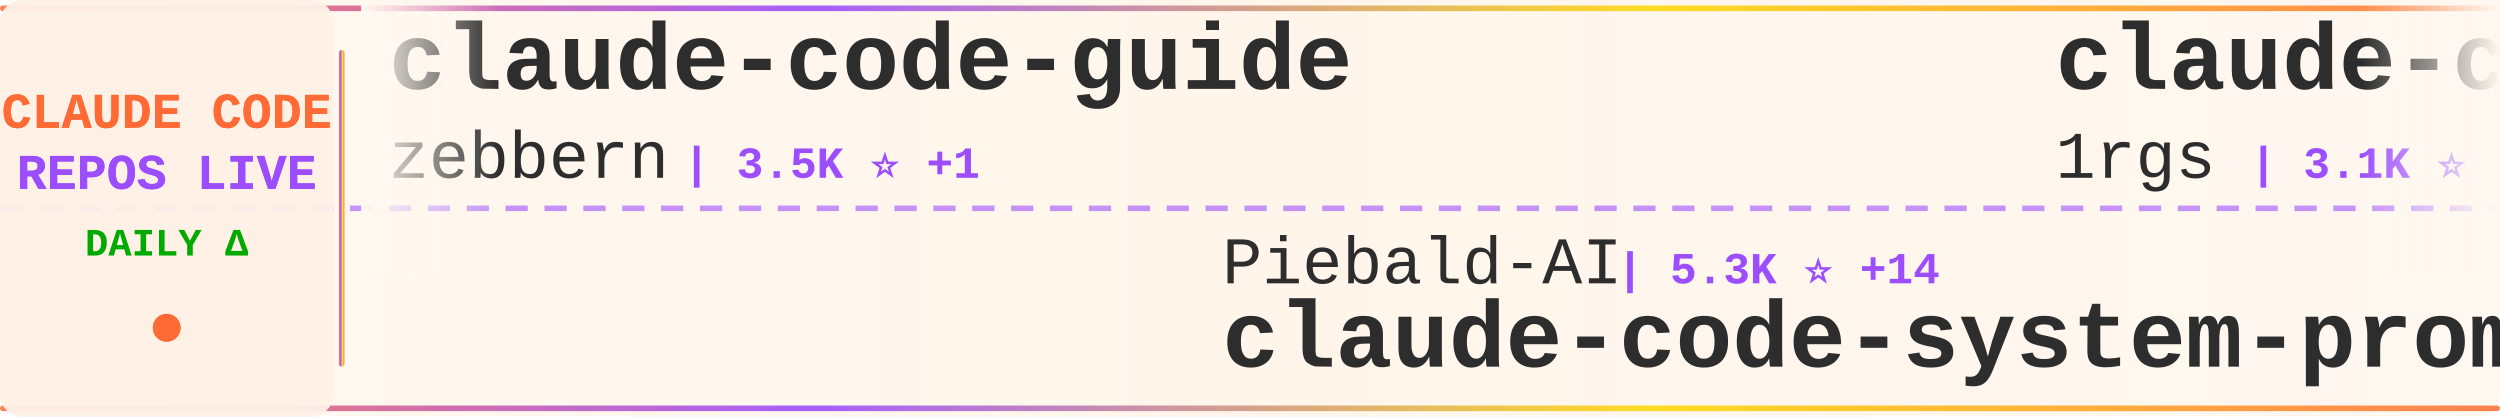
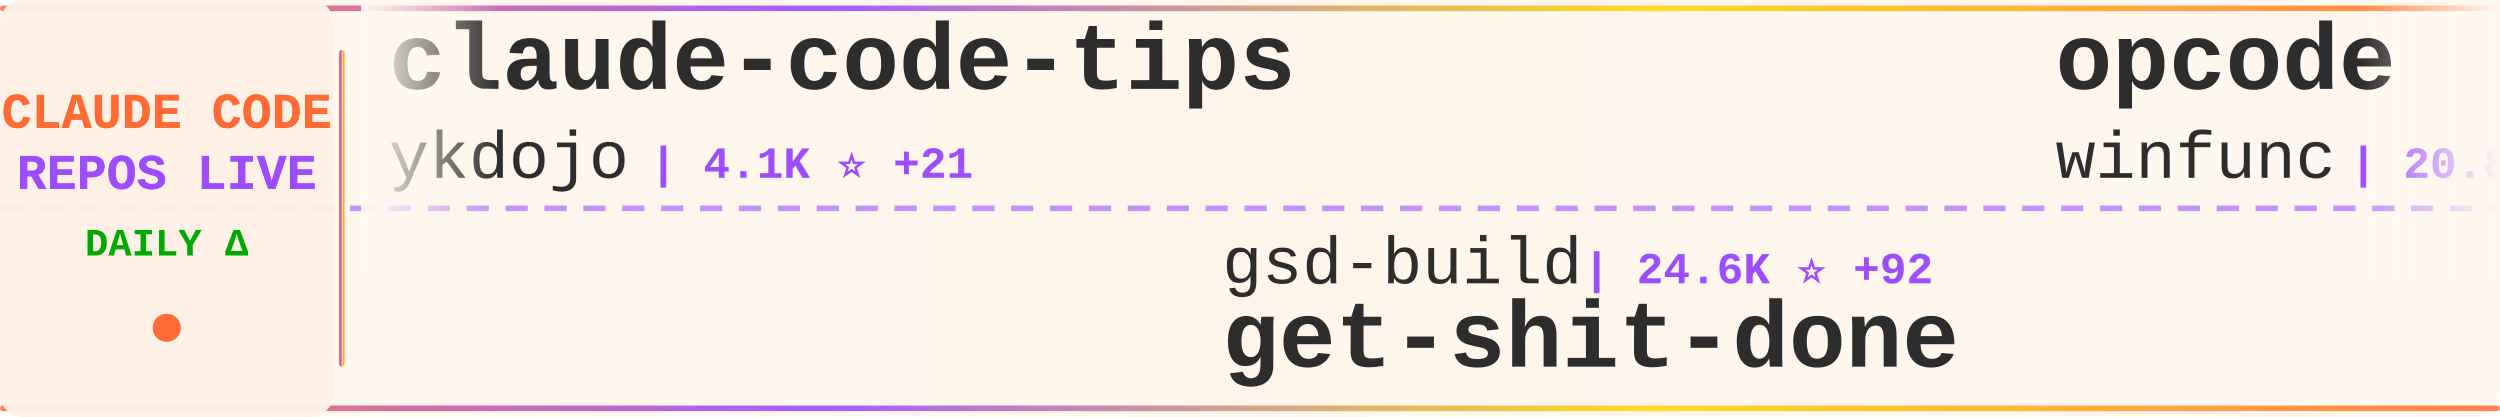
<svg xmlns="http://www.w3.org/2000/svg" width="900" height="150">
  <defs>
    <linearGradient id="tickerBg" x1="0%" y1="0%" x2="100%" y2="0%">
      <stop offset="0%" style="stop-color:#fff8f0;stop-opacity:0.98" />
      <stop offset="50%" style="stop-color:#fff5eb;stop-opacity:1" />
      <stop offset="100%" style="stop-color:#fff8f0;stop-opacity:0.98" />
    </linearGradient>
    <linearGradient id="borderGrad" x1="0%" y1="0%" x2="100%" y2="0%">
      <stop offset="0%" style="stop-color:#FF6B35;stop-opacity:0.85">
        <animate attributeName="stop-opacity" values="0.85;1;0.85" dur="2s" repeatCount="indefinite" />
      </stop>
      <stop offset="33%" style="stop-color:#9C4EFF;stop-opacity:0.9">
        <animate attributeName="stop-opacity" values="0.9;1;0.9" dur="2.2s" repeatCount="indefinite" />
      </stop>
      <stop offset="66%" style="stop-color:#FFD700;stop-opacity:0.85">
        <animate attributeName="stop-opacity" values="0.85;1;0.85" dur="1.8s" repeatCount="indefinite" />
      </stop>
      <stop offset="100%" style="stop-color:#FF6B35;stop-opacity:0.85">
        <animate attributeName="stop-opacity" values="0.85;1;0.85" dur="2s" repeatCount="indefinite" />
      </stop>
    </linearGradient>
    <filter id="textGlow">
      <feGaussianBlur stdDeviation="0.15" result="coloredBlur" />
      <feMerge>
        <feMergeNode in="coloredBlur" />
        <feMergeNode in="SourceGraphic" />
      </feMerge>
    </filter>
    <filter id="metricGlow">
      <feGaussianBlur stdDeviation="0.2" result="coloredBlur" />
      <feMerge>
        <feMergeNode in="coloredBlur" />
        <feMergeNode in="SourceGraphic" />
      </feMerge>
    </filter>
    <linearGradient id="leftFade" x1="0%" y1="0%" x2="100%" y2="0%">
      <stop offset="0%" style="stop-color:#fff8f0;stop-opacity:1" />
      <stop offset="100%" style="stop-color:#fff8f0;stop-opacity:0" />
    </linearGradient>
    <linearGradient id="rightFade" x1="0%" y1="0%" x2="100%" y2="0%">
      <stop offset="0%" style="stop-color:#fff8f0;stop-opacity:0" />
      <stop offset="100%" style="stop-color:#fff8f0;stop-opacity:1" />
    </linearGradient>
  </defs>
  <rect width="900" height="150" fill="url(#tickerBg)" rx="8" />
  <rect x="0" y="2" width="900" height="2" fill="url(#borderGrad)" rx="1" />
  <rect x="0" y="146" width="900" height="2" fill="url(#borderGrad)" rx="1" />
  <line x1="0" y1="75" x2="900" y2="75" stroke="#9C4EFF" stroke-width="2" stroke-dasharray="8 6" opacity="0.6" />
  <rect x="0" y="0" width="120" height="150" fill="#fff0e6" opacity="0.95" rx="8" />
  <text x="60" y="46" font-family="'Courier New', monospace" font-size="18" font-weight="bold" fill="#FF6B35" text-anchor="middle" filter="url(#textGlow)">
    CLAUDE CODE
  </text>
  <text x="60" y="68" font-family="'Courier New', monospace" font-size="18" font-weight="bold" fill="#9C4EFF" text-anchor="middle" filter="url(#textGlow)">
    REPOS LIVE
  </text>
  <text x="60" y="92" font-family="'Courier New', monospace" font-size="14" font-weight="bold" fill="#00aa00" text-anchor="middle">
    DAILY Δ
  </text>
  <circle cx="60" cy="118" r="5" fill="#FF6B35" filter="url(#metricGlow)">
    <animate attributeName="r" values="4;6;4" dur="1.5s" repeatCount="indefinite" />
    <animate attributeName="opacity" values="0.6;1;0.6" dur="1.5s" repeatCount="indefinite" />
  </circle>
  <rect x="122" y="18" width="2" height="114" fill="url(#borderGrad)" rx="1" />
  <clipPath id="tickerClip">
    <rect x="130" y="0" width="770" height="150" />
  </clipPath>
  <g clip-path="url(#tickerClip)">
    <g id="tickerItems">
      <animateTransform attributeName="transform" attributeType="XML" type="translate" from="0 0" to="-3000 0" dur="54s" repeatCount="indefinite" />
      <g transform="translate(0, 0)">
-         <text x="140" y="32" font-family="'Courier New', monospace" font-size="34" font-weight="bold" fill="#2d2d2d">claude-code-guide</text>
-         <text x="140" y="64" font-family="'Courier New', monospace" font-size="24" font-weight="normal" fill="#2d2d2d" opacity="1.0">zebbern</text>
-         <text x="246" y="64" font-family="'Courier New', monospace" font-size="16" font-weight="bold" fill="#9C4EFF"> | 3.5K ⭐ +1</text>
+         <text x="140" y="32" font-family="'Courier New', monospace" font-size="34" font-weight="bold" fill="#2d2d2d">claude-code-tips</text>
+         <text x="140" y="64" font-family="'Courier New', monospace" font-size="24" font-weight="normal" fill="#2d2d2d" opacity="1.0">ykdojo</text>
+         <text x="234" y="64" font-family="'Courier New', monospace" font-size="16" font-weight="bold" fill="#9C4EFF"> | 4.1K ⭐ +21</text>
      </g>
      <g transform="translate(300, 0)">
-         <text x="140" y="102" font-family="'Courier New', monospace" font-size="24" font-weight="normal" fill="#2d2d2d" opacity="1.0">Piebald-AI</text>
-         <text x="282" y="102" font-family="'Courier New', monospace" font-size="16" font-weight="bold" fill="#9C4EFF"> | 5.3K ⭐ +14</text>
-         <text x="140" y="132" font-family="'Courier New', monospace" font-size="34" font-weight="bold" fill="#2d2d2d">claude-code-system-promp...</text>
+         <text x="140" y="102" font-family="'Courier New', monospace" font-size="24" font-weight="normal" fill="#2d2d2d" opacity="1.0">gsd-build</text>
+         <text x="270" y="102" font-family="'Courier New', monospace" font-size="16" font-weight="bold" fill="#9C4EFF"> | 24.6K ⭐ +92</text>
+         <text x="140" y="132" font-family="'Courier New', monospace" font-size="34" font-weight="bold" fill="#2d2d2d">get-shit-done</text>
      </g>
      <g transform="translate(600, 0)">
-         <text x="140" y="32" font-family="'Courier New', monospace" font-size="34" font-weight="bold" fill="#2d2d2d">claude-code-proxy</text>
-         <text x="140" y="64" font-family="'Courier New', monospace" font-size="24" font-weight="normal" fill="#2d2d2d" opacity="1.0">1rgs</text>
-         <text x="210" y="64" font-family="'Courier New', monospace" font-size="16" font-weight="bold" fill="#9C4EFF"> | 3.1K ⭐</text>
+         <text x="140" y="32" font-family="'Courier New', monospace" font-size="34" font-weight="bold" fill="#2d2d2d">opcode</text>
+         <text x="140" y="64" font-family="'Courier New', monospace" font-size="24" font-weight="normal" fill="#2d2d2d" opacity="1.0">winfunc</text>
+         <text x="246" y="64" font-family="'Courier New', monospace" font-size="16" font-weight="bold" fill="#9C4EFF"> | 20.8K ⭐ +6</text>
      </g>
      <g transform="translate(900, 0)">
-         <text x="140" y="102" font-family="'Courier New', monospace" font-size="24" font-weight="normal" fill="#2d2d2d" opacity="1.0">https-deeplearning-ai</text>
-         <text x="414" y="102" font-family="'Courier New', monospace" font-size="16" font-weight="bold" fill="#9C4EFF"> | 439 ⭐</text>
-         <text x="140" y="132" font-family="'Courier New', monospace" font-size="34" font-weight="bold" fill="#2d2d2d">sc-claude-code-files</text>
+         <text x="140" y="102" font-family="'Courier New', monospace" font-size="24" font-weight="normal" fill="#2d2d2d" opacity="1.0">severity1</text>
+         <text x="270" y="102" font-family="'Courier New', monospace" font-size="16" font-weight="bold" fill="#9C4EFF"> | 1.2K ⭐</text>
+         <text x="140" y="132" font-family="'Courier New', monospace" font-size="34" font-weight="bold" fill="#2d2d2d">claude-code-prompt-impro...</text>
      </g>
      <g transform="translate(1200, 0)">
-         <text x="140" y="32" font-family="'Courier New', monospace" font-size="34" font-weight="bold" fill="#2d2d2d">Claude-Code-Remote</text>
-         <text x="140" y="64" font-family="'Courier New', monospace" font-size="24" font-weight="normal" fill="#2d2d2d" opacity="1.0">JessyTsui</text>
-         <text x="270" y="64" font-family="'Courier New', monospace" font-size="16" font-weight="bold" fill="#9C4EFF"> | 1.1K ⭐ +1</text>
+         <text x="140" y="32" font-family="'Courier New', monospace" font-size="34" font-weight="bold" fill="#2d2d2d">superdesign</text>
+         <text x="140" y="64" font-family="'Courier New', monospace" font-size="24" font-weight="normal" fill="#2d2d2d" opacity="1.0">superdesigndev</text>
+         <text x="330" y="64" font-family="'Courier New', monospace" font-size="16" font-weight="bold" fill="#9C4EFF"> | 6.1K ⭐</text>
      </g>
      <g transform="translate(1500, 0)">
-         <text x="140" y="102" font-family="'Courier New', monospace" font-size="24" font-weight="normal" fill="#2d2d2d" opacity="1.0">diet103</text>
-         <text x="246" y="102" font-family="'Courier New', monospace" font-size="16" font-weight="bold" fill="#9C4EFF"> | 9.2K ⭐ +1</text>
-         <text x="140" y="132" font-family="'Courier New', monospace" font-size="34" font-weight="bold" fill="#2d2d2d">claude-code-infrastructu...</text>
+         <text x="140" y="102" font-family="'Courier New', monospace" font-size="24" font-weight="normal" fill="#2d2d2d" opacity="1.0">jeremylongshore</text>
+         <text x="342" y="102" font-family="'Courier New', monospace" font-size="16" font-weight="bold" fill="#9C4EFF"> | 1.5K ⭐ +4</text>
+         <text x="140" y="132" font-family="'Courier New', monospace" font-size="34" font-weight="bold" fill="#2d2d2d">claude-code-plugins-plus...</text>
      </g>
      <g transform="translate(1800, 0)">
-         <text x="140" y="32" font-family="'Courier New', monospace" font-size="34" font-weight="bold" fill="#2d2d2d">claude-code-templates</text>
-         <text x="140" y="64" font-family="'Courier New', monospace" font-size="24" font-weight="normal" fill="#2d2d2d" opacity="1.0">davila7</text>
-         <text x="246" y="64" font-family="'Courier New', monospace" font-size="16" font-weight="bold" fill="#9C4EFF"> | 22.1K ⭐ +22</text>
+         <text x="140" y="32" font-family="'Courier New', monospace" font-size="34" font-weight="bold" fill="#2d2d2d">ralph</text>
+         <text x="140" y="64" font-family="'Courier New', monospace" font-size="24" font-weight="normal" fill="#2d2d2d" opacity="1.0">snarktank</text>
+         <text x="270" y="64" font-family="'Courier New', monospace" font-size="16" font-weight="bold" fill="#9C4EFF"> | 12.0K ⭐ +32</text>
      </g>
      <g transform="translate(2100, 0)">
-         <text x="140" y="102" font-family="'Courier New', monospace" font-size="24" font-weight="normal" fill="#2d2d2d" opacity="1.0">wshobson</text>
-         <text x="258" y="102" font-family="'Courier New', monospace" font-size="16" font-weight="bold" fill="#9C4EFF"> | 30.2K ⭐ +23</text>
-         <text x="140" y="132" font-family="'Courier New', monospace" font-size="34" font-weight="bold" fill="#2d2d2d">agents</text>
+         <text x="140" y="102" font-family="'Courier New', monospace" font-size="24" font-weight="normal" fill="#2d2d2d" opacity="1.0">frankbria</text>
+         <text x="270" y="102" font-family="'Courier New', monospace" font-size="16" font-weight="bold" fill="#9C4EFF"> | 7.5K ⭐ +6</text>
+         <text x="140" y="132" font-family="'Courier New', monospace" font-size="34" font-weight="bold" fill="#2d2d2d">ralph-claude-code</text>
      </g>
      <g transform="translate(2400, 0)">
-         <text x="140" y="32" font-family="'Courier New', monospace" font-size="34" font-weight="bold" fill="#2d2d2d">claude-code-proxy</text>
-         <text x="140" y="64" font-family="'Courier New', monospace" font-size="24" font-weight="normal" fill="#2d2d2d" opacity="1.0">fuergaosi233</text>
-         <text x="306" y="64" font-family="'Courier New', monospace" font-size="16" font-weight="bold" fill="#9C4EFF"> | 2.1K ⭐ +1</text>
+         <text x="140" y="32" font-family="'Courier New', monospace" font-size="34" font-weight="bold" fill="#2d2d2d">Claude-Code-Communicatio...</text>
+         <text x="140" y="64" font-family="'Courier New', monospace" font-size="24" font-weight="normal" fill="#2d2d2d" opacity="1.0">nishimoto265</text>
+         <text x="306" y="64" font-family="'Courier New', monospace" font-size="16" font-weight="bold" fill="#9C4EFF"> | 493 ⭐</text>
      </g>
      <g transform="translate(2700, 0)">
-         <text x="140" y="102" font-family="'Courier New', monospace" font-size="24" font-weight="normal" fill="#2d2d2d" opacity="1.0">winfunc</text>
-         <text x="246" y="102" font-family="'Courier New', monospace" font-size="16" font-weight="bold" fill="#9C4EFF"> | 20.8K ⭐ +5</text>
-         <text x="140" y="132" font-family="'Courier New', monospace" font-size="34" font-weight="bold" fill="#2d2d2d">opcode</text>
+         <text x="140" y="102" font-family="'Courier New', monospace" font-size="24" font-weight="normal" fill="#2d2d2d" opacity="1.0">numman-ali</text>
+         <text x="282" y="102" font-family="'Courier New', monospace" font-size="16" font-weight="bold" fill="#9C4EFF"> | 8.7K ⭐ +6</text>
+         <text x="140" y="132" font-family="'Courier New', monospace" font-size="34" font-weight="bold" fill="#2d2d2d">openskills</text>
      </g>
      <g transform="translate(3000, 0)">
-         <text x="140" y="32" font-family="'Courier New', monospace" font-size="34" font-weight="bold" fill="#2d2d2d">claude-code-guide</text>
-         <text x="140" y="64" font-family="'Courier New', monospace" font-size="24" font-weight="normal" fill="#2d2d2d" opacity="1.0">zebbern</text>
-         <text x="246" y="64" font-family="'Courier New', monospace" font-size="16" font-weight="bold" fill="#9C4EFF"> | 3.5K ⭐ +1</text>
+         <text x="140" y="32" font-family="'Courier New', monospace" font-size="34" font-weight="bold" fill="#2d2d2d">claude-code-tips</text>
+         <text x="140" y="64" font-family="'Courier New', monospace" font-size="24" font-weight="normal" fill="#2d2d2d" opacity="1.0">ykdojo</text>
+         <text x="234" y="64" font-family="'Courier New', monospace" font-size="16" font-weight="bold" fill="#9C4EFF"> | 4.1K ⭐ +21</text>
      </g>
      <g transform="translate(3300, 0)">
-         <text x="140" y="102" font-family="'Courier New', monospace" font-size="24" font-weight="normal" fill="#2d2d2d" opacity="1.0">Piebald-AI</text>
-         <text x="282" y="102" font-family="'Courier New', monospace" font-size="16" font-weight="bold" fill="#9C4EFF"> | 5.3K ⭐ +14</text>
-         <text x="140" y="132" font-family="'Courier New', monospace" font-size="34" font-weight="bold" fill="#2d2d2d">claude-code-system-promp...</text>
+         <text x="140" y="102" font-family="'Courier New', monospace" font-size="24" font-weight="normal" fill="#2d2d2d" opacity="1.0">gsd-build</text>
+         <text x="270" y="102" font-family="'Courier New', monospace" font-size="16" font-weight="bold" fill="#9C4EFF"> | 24.6K ⭐ +92</text>
+         <text x="140" y="132" font-family="'Courier New', monospace" font-size="34" font-weight="bold" fill="#2d2d2d">get-shit-done</text>
      </g>
      <g transform="translate(3600, 0)">
-         <text x="140" y="32" font-family="'Courier New', monospace" font-size="34" font-weight="bold" fill="#2d2d2d">claude-code-proxy</text>
-         <text x="140" y="64" font-family="'Courier New', monospace" font-size="24" font-weight="normal" fill="#2d2d2d" opacity="1.0">1rgs</text>
-         <text x="210" y="64" font-family="'Courier New', monospace" font-size="16" font-weight="bold" fill="#9C4EFF"> | 3.1K ⭐</text>
+         <text x="140" y="32" font-family="'Courier New', monospace" font-size="34" font-weight="bold" fill="#2d2d2d">opcode</text>
+         <text x="140" y="64" font-family="'Courier New', monospace" font-size="24" font-weight="normal" fill="#2d2d2d" opacity="1.0">winfunc</text>
+         <text x="246" y="64" font-family="'Courier New', monospace" font-size="16" font-weight="bold" fill="#9C4EFF"> | 20.8K ⭐ +6</text>
      </g>
      <g transform="translate(3900, 0)">
-         <text x="140" y="102" font-family="'Courier New', monospace" font-size="24" font-weight="normal" fill="#2d2d2d" opacity="1.0">https-deeplearning-ai</text>
-         <text x="414" y="102" font-family="'Courier New', monospace" font-size="16" font-weight="bold" fill="#9C4EFF"> | 439 ⭐</text>
-         <text x="140" y="132" font-family="'Courier New', monospace" font-size="34" font-weight="bold" fill="#2d2d2d">sc-claude-code-files</text>
+         <text x="140" y="102" font-family="'Courier New', monospace" font-size="24" font-weight="normal" fill="#2d2d2d" opacity="1.0">severity1</text>
+         <text x="270" y="102" font-family="'Courier New', monospace" font-size="16" font-weight="bold" fill="#9C4EFF"> | 1.2K ⭐</text>
+         <text x="140" y="132" font-family="'Courier New', monospace" font-size="34" font-weight="bold" fill="#2d2d2d">claude-code-prompt-impro...</text>
      </g>
    </g>
  </g>
  <rect x="130" y="0" width="50" height="100" fill="url(#leftFade)" />
  <rect x="850" y="0" width="50" height="100" fill="url(#rightFade)" />
</svg>
